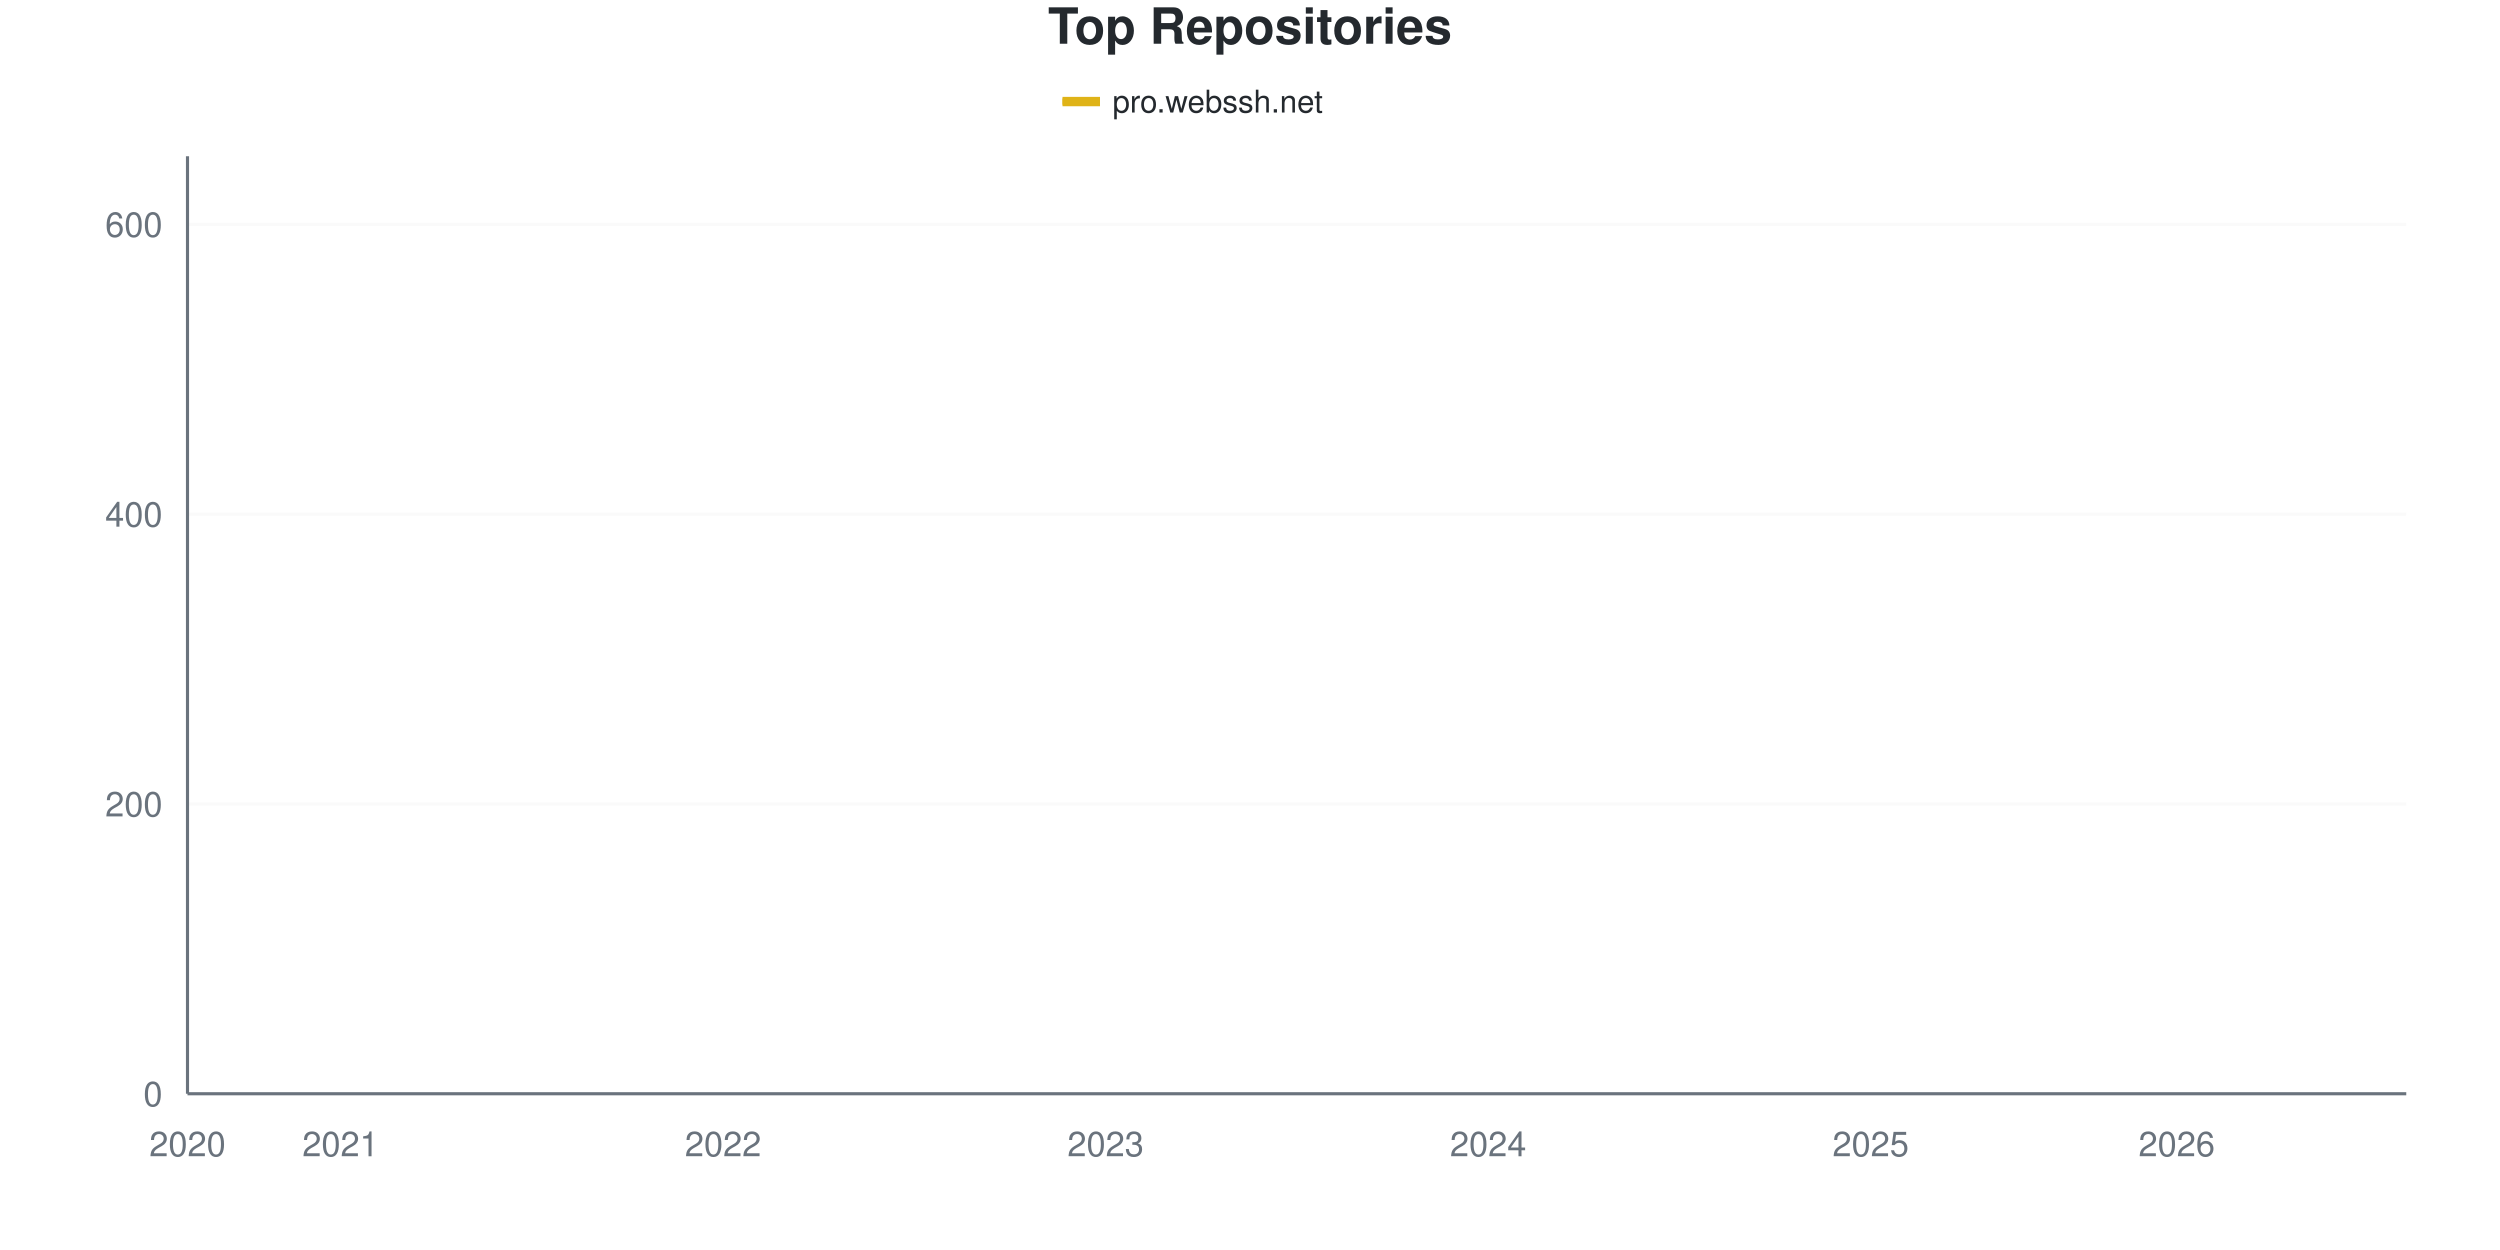
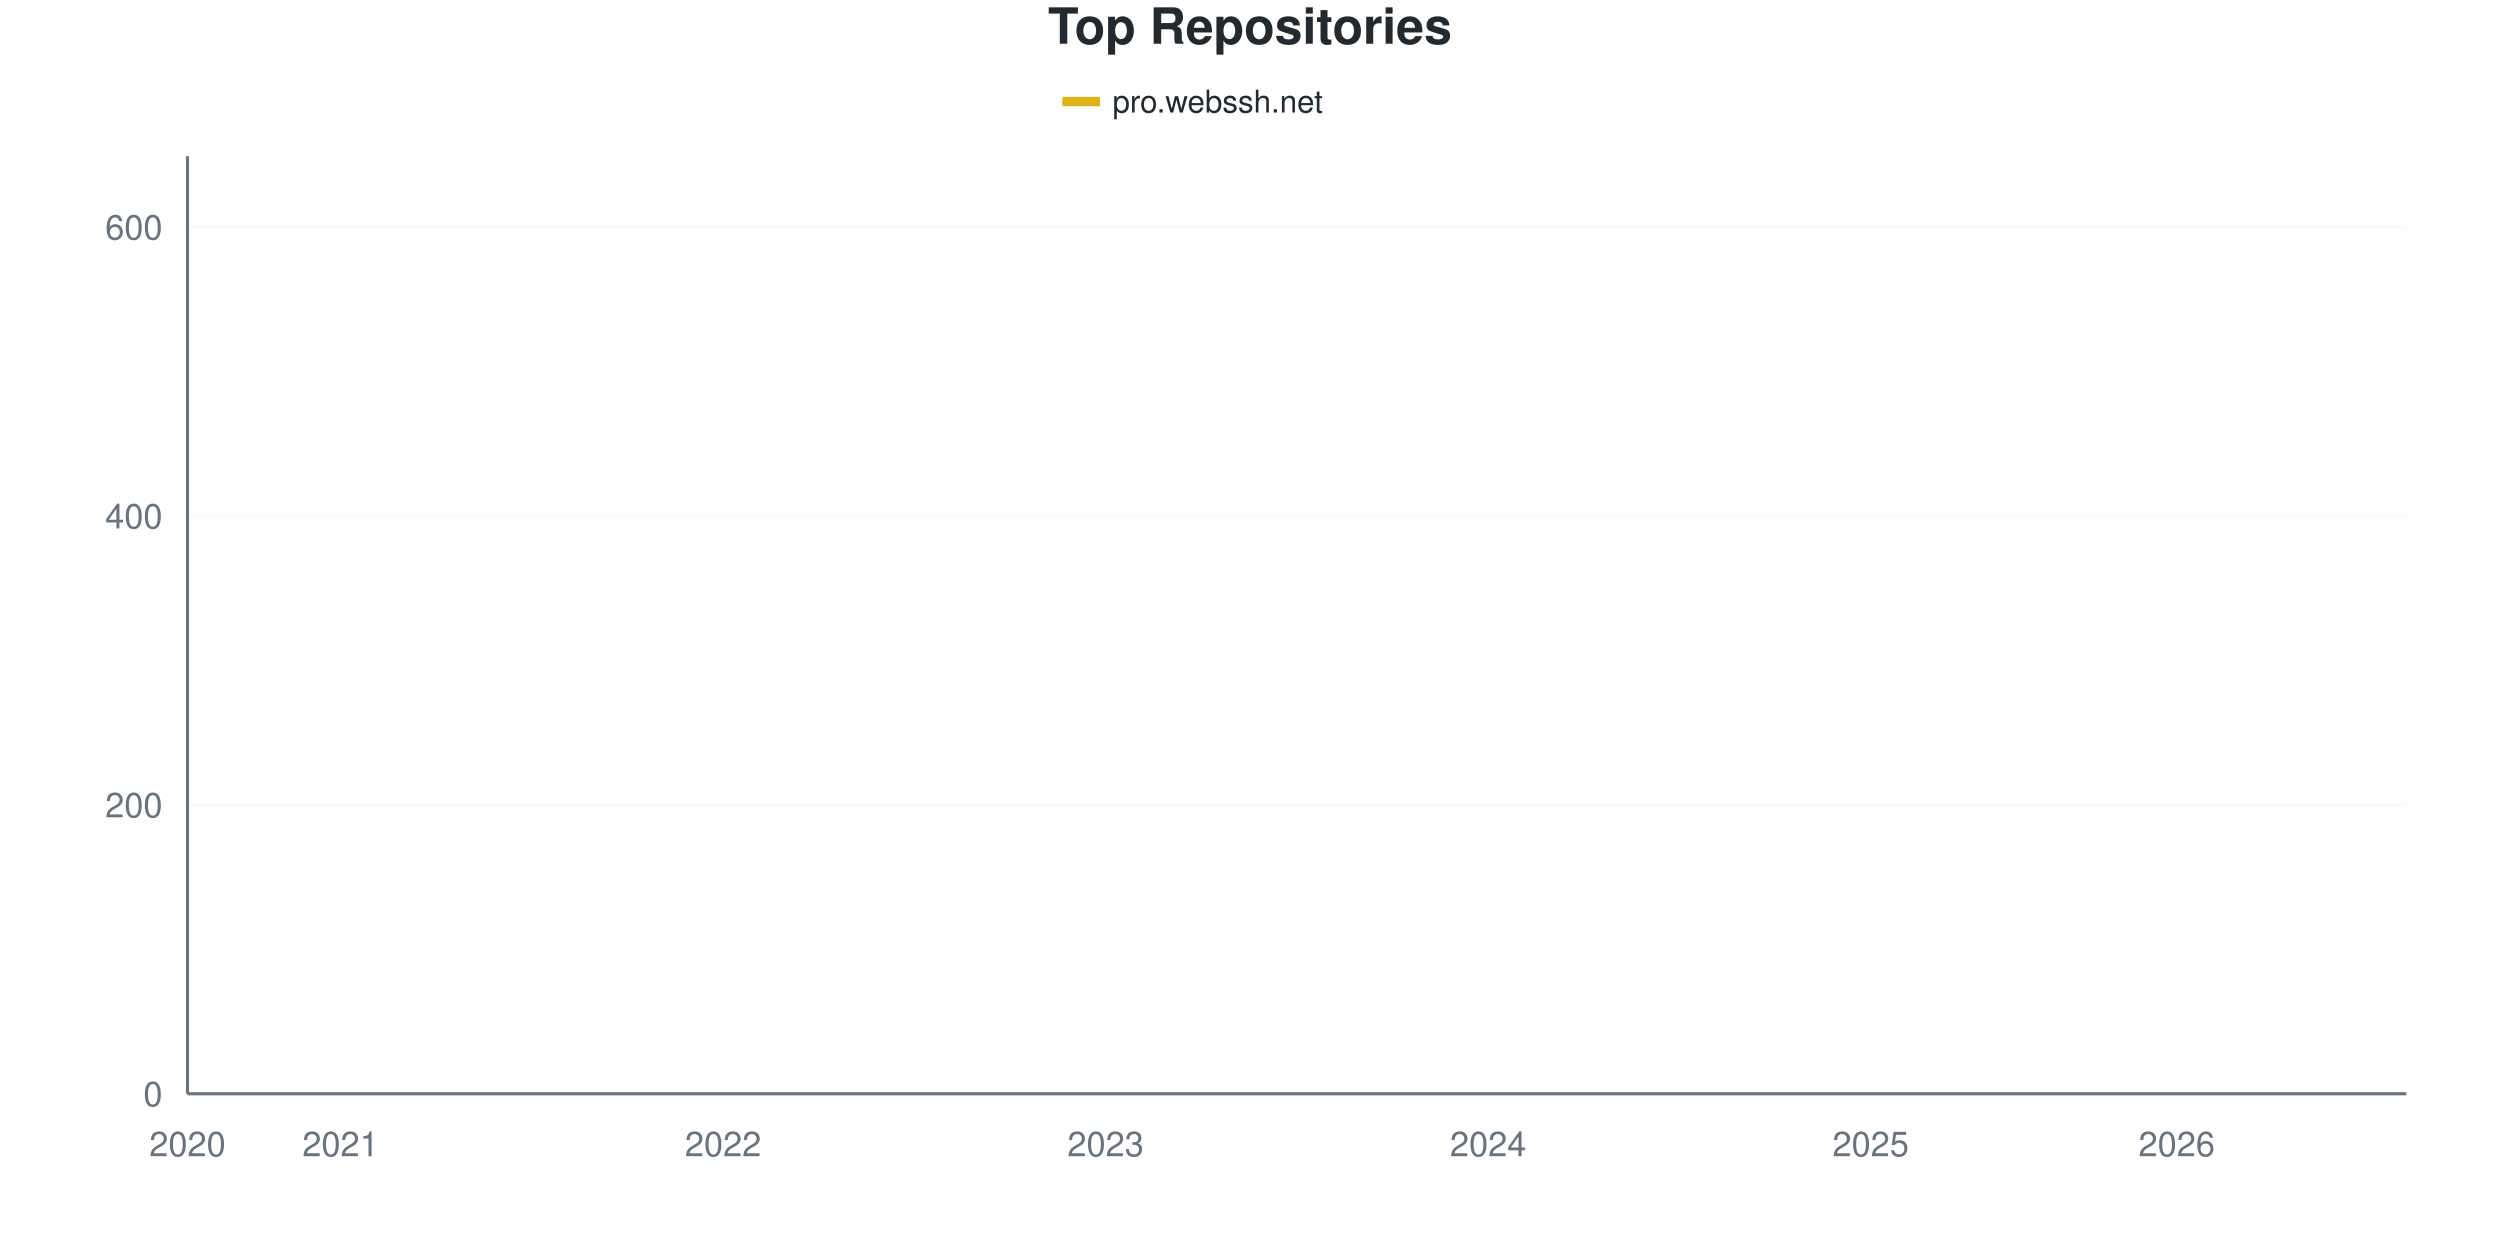
<svg xmlns="http://www.w3.org/2000/svg" viewBox="0 0 800 400" width="800" height="400">
  <style>
    @keyframes drawLine {
      to { stroke-dashoffset: 0; }
    }
    @keyframes fadeInPoint {
      from { opacity: 0; }
      to { opacity: 1; }
    }
    .data-line-0 {
      stroke-dasharray: 1175;
      stroke-dashoffset: 1175;
      animation: drawLine 2s ease-out forwards;
    }
    .data-point {
      opacity: 0;
      animation: fadeInPoint 0.5s ease-out forwards;
    }
    .chart-bg { fill: #fff; }
    .chart-text { fill: #24292e; }
    .chart-muted { fill: #6a737d; }
    .chart-grid { stroke: #eee; }
    .chart-axis { stroke: #6a737d; }
    @media (prefers-color-scheme: dark) {
      .chart-bg { fill: #0d1117; }
      .chart-text { fill: #e6edf3; }
      .chart-muted { fill: #8b949e; }
      .chart-grid { stroke: #21262d; }
      .chart-axis { stroke: #8b949e; }
    }
  </style>
  <rect width="800" height="400" class="chart-bg" />
  <text x="400" y="14" text-anchor="middle" class="chart-text" font-size="16" font-weight="bold" font-family="-apple-system, BlinkMacSystemFont, 'Segoe UI', Helvetica, Arial, sans-serif">Top Repositories</text>
  <g class="legend">
    <rect x="340" y="31" width="12" height="3" fill="#dfb317" />
    <line x1="340" y1="32.5" x2="352" y2="32.5" stroke="#dfb317" stroke-width="2" />
    <text x="356" y="36" class="chart-text" font-size="10" font-family="-apple-system, BlinkMacSystemFont, 'Segoe UI', Helvetica, Arial, sans-serif">pro.webssh.net</text>
  </g>
  <g class="grid">
    <line x1="60" y1="350" x2="770" y2="350" class="chart-grid" stroke-opacity="0.3" />
    <text x="52" y="354" text-anchor="end" class="chart-muted" font-size="11" font-family="-apple-system, BlinkMacSystemFont, 'Segoe UI', Helvetica, Arial, sans-serif">0</text>
-     <line x1="60" y1="257.264" x2="770" y2="257.264" class="chart-grid" stroke-opacity="0.3" />
-     <text x="52" y="261.264" text-anchor="end" class="chart-muted" font-size="11" font-family="-apple-system, BlinkMacSystemFont, 'Segoe UI', Helvetica, Arial, sans-serif">200</text>
-     <line x1="60" y1="164.529" x2="770" y2="164.529" class="chart-grid" stroke-opacity="0.3" />
-     <text x="52" y="168.529" text-anchor="end" class="chart-muted" font-size="11" font-family="-apple-system, BlinkMacSystemFont, 'Segoe UI', Helvetica, Arial, sans-serif">400</text>
-     <line x1="60" y1="71.793" x2="770" y2="71.793" class="chart-grid" stroke-opacity="0.3" />
-     <text x="52" y="75.793" text-anchor="end" class="chart-muted" font-size="11" font-family="-apple-system, BlinkMacSystemFont, 'Segoe UI', Helvetica, Arial, sans-serif">600</text>
+     <line x1="60" y1="257.55" x2="770" y2="257.55" class="chart-grid" stroke-opacity="0.3" />
+     <text x="52" y="261.55" text-anchor="end" class="chart-muted" font-size="11" font-family="-apple-system, BlinkMacSystemFont, 'Segoe UI', Helvetica, Arial, sans-serif">200</text>
+     <line x1="60" y1="165.1" x2="770" y2="165.1" class="chart-grid" stroke-opacity="0.3" />
+     <text x="52" y="169.1" text-anchor="end" class="chart-muted" font-size="11" font-family="-apple-system, BlinkMacSystemFont, 'Segoe UI', Helvetica, Arial, sans-serif">400</text>
+     <line x1="60" y1="72.65" x2="770" y2="72.65" class="chart-grid" stroke-opacity="0.3" />
+     <text x="52" y="76.65" text-anchor="end" class="chart-muted" font-size="11" font-family="-apple-system, BlinkMacSystemFont, 'Segoe UI', Helvetica, Arial, sans-serif">600</text>
  </g>
  <g class="milestones">
    
  </g>
  <g class="x-axis">
    <text x="60" y="370" text-anchor="middle" class="chart-muted" font-size="11" font-family="-apple-system, BlinkMacSystemFont, 'Segoe UI', Helvetica, Arial, sans-serif">2020</text>
    <text x="108.966" y="370" text-anchor="middle" class="chart-muted" font-size="11" font-family="-apple-system, BlinkMacSystemFont, 'Segoe UI', Helvetica, Arial, sans-serif">2021</text>
    <text x="231.379" y="370" text-anchor="middle" class="chart-muted" font-size="11" font-family="-apple-system, BlinkMacSystemFont, 'Segoe UI', Helvetica, Arial, sans-serif">2022</text>
    <text x="353.793" y="370" text-anchor="middle" class="chart-muted" font-size="11" font-family="-apple-system, BlinkMacSystemFont, 'Segoe UI', Helvetica, Arial, sans-serif">2023</text>
    <text x="476.207" y="370" text-anchor="middle" class="chart-muted" font-size="11" font-family="-apple-system, BlinkMacSystemFont, 'Segoe UI', Helvetica, Arial, sans-serif">2024</text>
    <text x="598.621" y="370" text-anchor="middle" class="chart-muted" font-size="11" font-family="-apple-system, BlinkMacSystemFont, 'Segoe UI', Helvetica, Arial, sans-serif">2025</text>
    <text x="696.552" y="370" text-anchor="middle" class="chart-muted" font-size="11" font-family="-apple-system, BlinkMacSystemFont, 'Segoe UI', Helvetica, Arial, sans-serif">2026</text>
  </g>
  <line x1="60" y1="50" x2="60" y2="350" class="chart-axis" stroke-width="1" />
  <line x1="60" y1="350" x2="770" y2="350" class="chart-axis" stroke-width="1" />
-   <path d="M60,349.536 C68.161,347.218 76.322,344.281 84.483,342.581 C92.644,340.881 100.805,340.417 108.966,339.335 C117.126,338.253 125.287,336.94 133.448,336.09 C141.609,335.24 149.77,335.085 157.931,334.235 C166.092,333.385 174.253,331.994 182.414,330.989 C190.575,329.985 198.736,329.444 206.897,328.207 C215.057,326.971 223.218,325.966 231.379,323.57 C239.54,321.175 247.701,316.847 255.862,313.833 C264.023,310.819 272.184,307.883 280.345,305.487 C288.506,303.091 296.667,301.391 304.828,299.459 C312.989,297.527 321.149,296.291 329.31,293.895 C337.471,291.499 345.632,287.635 353.793,285.085 C361.954,282.535 370.115,280.835 378.276,278.594 C386.437,276.352 394.598,274.498 402.759,271.638 C410.92,268.779 419.08,264.606 427.241,261.437 C435.402,258.269 443.563,255.641 451.724,252.628 C459.885,249.614 468.046,246.213 476.207,243.354 C484.368,240.495 492.529,238.331 500.69,235.471 C508.851,232.612 517.011,229.444 525.172,226.198 C533.333,222.952 541.494,219.397 549.655,215.997 C557.816,212.597 565.977,208.501 574.138,205.796 C582.299,203.091 590.46,202.009 598.621,199.768 C606.782,197.527 614.943,194.977 623.103,192.349 C631.264,189.722 639.425,186.785 647.586,184.003 C655.747,181.221 663.908,179.212 672.069,175.657 C680.23,172.102 688.391,167.62 696.552,162.674 C704.713,157.728 712.874,152.009 721.034,145.981 C729.195,139.954 737.356,137.944 745.517,126.507 C753.678,115.07 761.839,93.74 770,77.357" fill="none" stroke="#dfb317" stroke-width="2.5" class="data-line-0" />
+   <path d="M60,349.538 C68.161,347.227 76.322,344.299 84.483,342.604 C92.644,340.909 100.805,340.447 108.966,339.368 C117.126,338.29 125.287,336.98 133.448,336.133 C141.609,335.285 149.77,335.131 157.931,334.284 C166.092,333.436 174.253,332.126 182.414,331.048 C190.575,329.969 198.736,329.045 206.897,327.812 C215.057,326.579 223.218,325.963 231.379,323.652 C239.54,321.341 247.701,316.949 255.862,313.945 C264.023,310.94 272.184,308.012 280.345,305.624 C288.506,303.236 296.667,301.541 304.828,299.615 C312.989,297.689 321.149,296.456 329.31,294.068 C337.471,291.68 345.632,287.827 353.793,285.285 C361.954,282.743 370.115,281.048 378.276,278.814 C386.437,276.579 394.598,274.73 402.759,271.88 C410.92,269.029 419.08,264.869 427.241,261.71 C435.402,258.552 443.563,255.932 451.724,252.928 C459.885,249.923 468.046,246.533 476.207,243.683 C484.368,240.832 492.529,238.675 500.69,235.824 C508.851,232.974 517.011,229.815 525.172,226.579 C533.333,223.344 541.494,219.8 549.655,216.41 C557.816,213.02 565.977,208.937 574.138,206.24 C582.299,203.544 590.46,202.465 598.621,200.231 C606.782,197.997 614.943,195.455 623.103,192.835 C631.264,190.216 639.425,187.288 647.586,184.515 C655.747,181.741 663.908,179.738 672.069,176.194 C680.23,172.65 688.391,168.182 696.552,163.251 C704.713,158.32 712.874,152.696 721.034,146.61 C729.195,140.524 737.356,138.29 745.517,126.733 C753.678,115.177 761.839,93.76 770,77.273" fill="none" stroke="#dfb317" stroke-width="2.5" class="data-line-0" />
  <g class="points">
-     <circle cx="60" cy="349.536" r="4" fill="#dfb317" class="data-point" style="animation-delay: 1.50s" />
-     <circle cx="84.483" cy="342.581" r="4" fill="#dfb317" class="data-point" style="animation-delay: 1.55s" />
-     <circle cx="108.966" cy="339.335" r="4" fill="#dfb317" class="data-point" style="animation-delay: 1.60s" />
-     <circle cx="133.448" cy="336.09" r="4" fill="#dfb317" class="data-point" style="animation-delay: 1.65s" />
-     <circle cx="157.931" cy="334.235" r="4" fill="#dfb317" class="data-point" style="animation-delay: 1.70s" />
-     <circle cx="182.414" cy="330.989" r="4" fill="#dfb317" class="data-point" style="animation-delay: 1.75s" />
-     <circle cx="206.897" cy="328.207" r="4" fill="#dfb317" class="data-point" style="animation-delay: 1.80s" />
-     <circle cx="231.379" cy="323.57" r="4" fill="#dfb317" class="data-point" style="animation-delay: 1.85s" />
-     <circle cx="255.862" cy="313.833" r="4" fill="#dfb317" class="data-point" style="animation-delay: 1.90s" />
-     <circle cx="280.345" cy="305.487" r="4" fill="#dfb317" class="data-point" style="animation-delay: 1.95s" />
-     <circle cx="304.828" cy="299.459" r="4" fill="#dfb317" class="data-point" style="animation-delay: 2.00s" />
-     <circle cx="329.31" cy="293.895" r="4" fill="#dfb317" class="data-point" style="animation-delay: 2.05s" />
-     <circle cx="353.793" cy="285.085" r="4" fill="#dfb317" class="data-point" style="animation-delay: 2.10s" />
-     <circle cx="378.276" cy="278.594" r="4" fill="#dfb317" class="data-point" style="animation-delay: 2.15s" />
-     <circle cx="402.759" cy="271.638" r="4" fill="#dfb317" class="data-point" style="animation-delay: 2.20s" />
-     <circle cx="427.241" cy="261.437" r="4" fill="#dfb317" class="data-point" style="animation-delay: 2.25s" />
-     <circle cx="451.724" cy="252.628" r="4" fill="#dfb317" class="data-point" style="animation-delay: 2.30s" />
-     <circle cx="476.207" cy="243.354" r="4" fill="#dfb317" class="data-point" style="animation-delay: 2.35s" />
-     <circle cx="500.69" cy="235.471" r="4" fill="#dfb317" class="data-point" style="animation-delay: 2.40s" />
-     <circle cx="525.172" cy="226.198" r="4" fill="#dfb317" class="data-point" style="animation-delay: 2.45s" />
-     <circle cx="549.655" cy="215.997" r="4" fill="#dfb317" class="data-point" style="animation-delay: 2.50s" />
-     <circle cx="574.138" cy="205.796" r="4" fill="#dfb317" class="data-point" style="animation-delay: 2.55s" />
-     <circle cx="598.621" cy="199.768" r="4" fill="#dfb317" class="data-point" style="animation-delay: 2.60s" />
-     <circle cx="623.103" cy="192.349" r="4" fill="#dfb317" class="data-point" style="animation-delay: 2.65s" />
-     <circle cx="647.586" cy="184.003" r="4" fill="#dfb317" class="data-point" style="animation-delay: 2.70s" />
-     <circle cx="672.069" cy="175.657" r="4" fill="#dfb317" class="data-point" style="animation-delay: 2.75s" />
-     <circle cx="696.552" cy="162.674" r="4" fill="#dfb317" class="data-point" style="animation-delay: 2.80s" />
-     <circle cx="721.034" cy="145.981" r="4" fill="#dfb317" class="data-point" style="animation-delay: 2.85s" />
-     <circle cx="745.517" cy="126.507" r="4" fill="#dfb317" class="data-point" style="animation-delay: 2.90s" />
-     <circle cx="770" cy="77.357" r="4" fill="#dfb317" class="data-point" style="animation-delay: 2.95s" />
+     <circle cx="60" cy="349.538" r="4" fill="#dfb317" class="data-point" style="animation-delay: 1.50s" />
+     <circle cx="84.483" cy="342.604" r="4" fill="#dfb317" class="data-point" style="animation-delay: 1.55s" />
+     <circle cx="108.966" cy="339.368" r="4" fill="#dfb317" class="data-point" style="animation-delay: 1.60s" />
+     <circle cx="133.448" cy="336.133" r="4" fill="#dfb317" class="data-point" style="animation-delay: 1.65s" />
+     <circle cx="157.931" cy="334.284" r="4" fill="#dfb317" class="data-point" style="animation-delay: 1.70s" />
+     <circle cx="182.414" cy="331.048" r="4" fill="#dfb317" class="data-point" style="animation-delay: 1.75s" />
+     <circle cx="206.897" cy="327.812" r="4" fill="#dfb317" class="data-point" style="animation-delay: 1.80s" />
+     <circle cx="231.379" cy="323.652" r="4" fill="#dfb317" class="data-point" style="animation-delay: 1.85s" />
+     <circle cx="255.862" cy="313.945" r="4" fill="#dfb317" class="data-point" style="animation-delay: 1.90s" />
+     <circle cx="280.345" cy="305.624" r="4" fill="#dfb317" class="data-point" style="animation-delay: 1.95s" />
+     <circle cx="304.828" cy="299.615" r="4" fill="#dfb317" class="data-point" style="animation-delay: 2.00s" />
+     <circle cx="329.31" cy="294.068" r="4" fill="#dfb317" class="data-point" style="animation-delay: 2.05s" />
+     <circle cx="353.793" cy="285.285" r="4" fill="#dfb317" class="data-point" style="animation-delay: 2.10s" />
+     <circle cx="378.276" cy="278.814" r="4" fill="#dfb317" class="data-point" style="animation-delay: 2.15s" />
+     <circle cx="402.759" cy="271.88" r="4" fill="#dfb317" class="data-point" style="animation-delay: 2.20s" />
+     <circle cx="427.241" cy="261.71" r="4" fill="#dfb317" class="data-point" style="animation-delay: 2.25s" />
+     <circle cx="451.724" cy="252.928" r="4" fill="#dfb317" class="data-point" style="animation-delay: 2.30s" />
+     <circle cx="476.207" cy="243.683" r="4" fill="#dfb317" class="data-point" style="animation-delay: 2.35s" />
+     <circle cx="500.69" cy="235.824" r="4" fill="#dfb317" class="data-point" style="animation-delay: 2.40s" />
+     <circle cx="525.172" cy="226.579" r="4" fill="#dfb317" class="data-point" style="animation-delay: 2.45s" />
+     <circle cx="549.655" cy="216.41" r="4" fill="#dfb317" class="data-point" style="animation-delay: 2.50s" />
+     <circle cx="574.138" cy="206.24" r="4" fill="#dfb317" class="data-point" style="animation-delay: 2.55s" />
+     <circle cx="598.621" cy="200.231" r="4" fill="#dfb317" class="data-point" style="animation-delay: 2.60s" />
+     <circle cx="623.103" cy="192.835" r="4" fill="#dfb317" class="data-point" style="animation-delay: 2.65s" />
+     <circle cx="647.586" cy="184.515" r="4" fill="#dfb317" class="data-point" style="animation-delay: 2.70s" />
+     <circle cx="672.069" cy="176.194" r="4" fill="#dfb317" class="data-point" style="animation-delay: 2.75s" />
+     <circle cx="696.552" cy="163.251" r="4" fill="#dfb317" class="data-point" style="animation-delay: 2.80s" />
+     <circle cx="721.034" cy="146.61" r="4" fill="#dfb317" class="data-point" style="animation-delay: 2.85s" />
+     <circle cx="745.517" cy="126.733" r="4" fill="#dfb317" class="data-point" style="animation-delay: 2.90s" />
+     <circle cx="770" cy="77.273" r="4" fill="#dfb317" class="data-point" style="animation-delay: 2.95s" />
  </g>
</svg>
